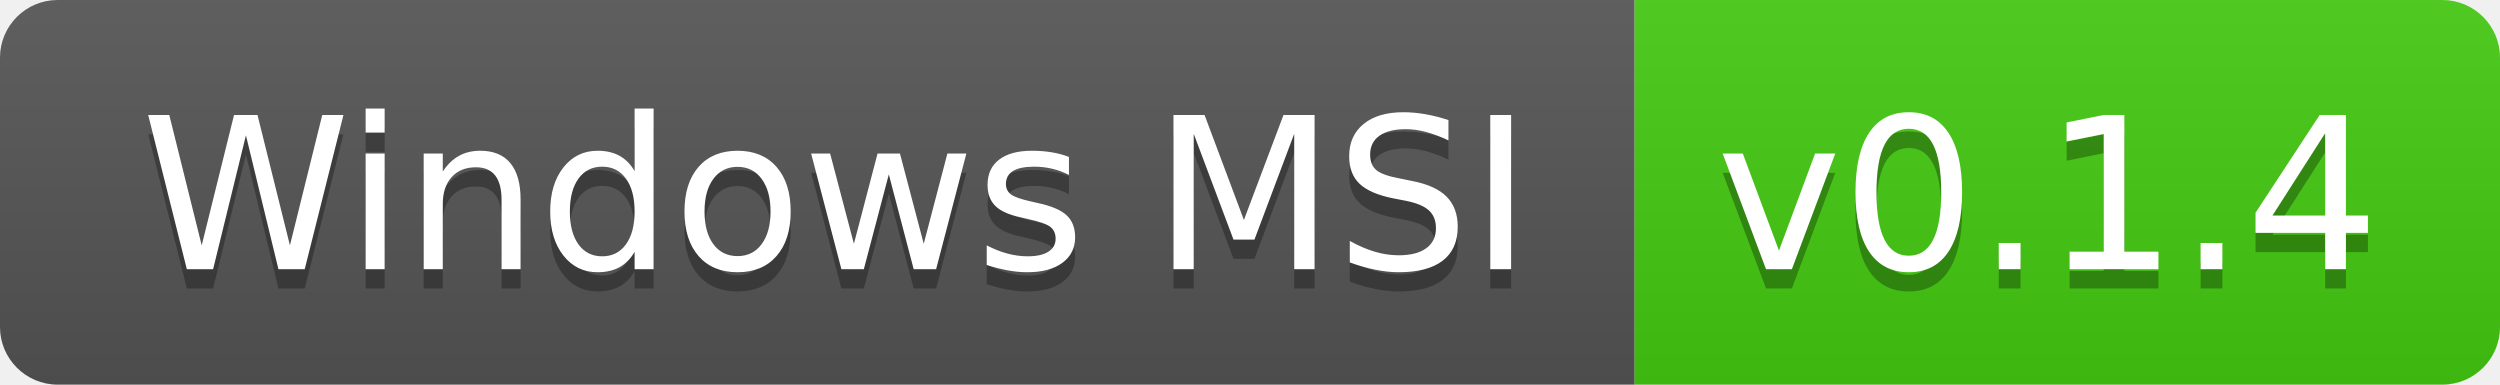
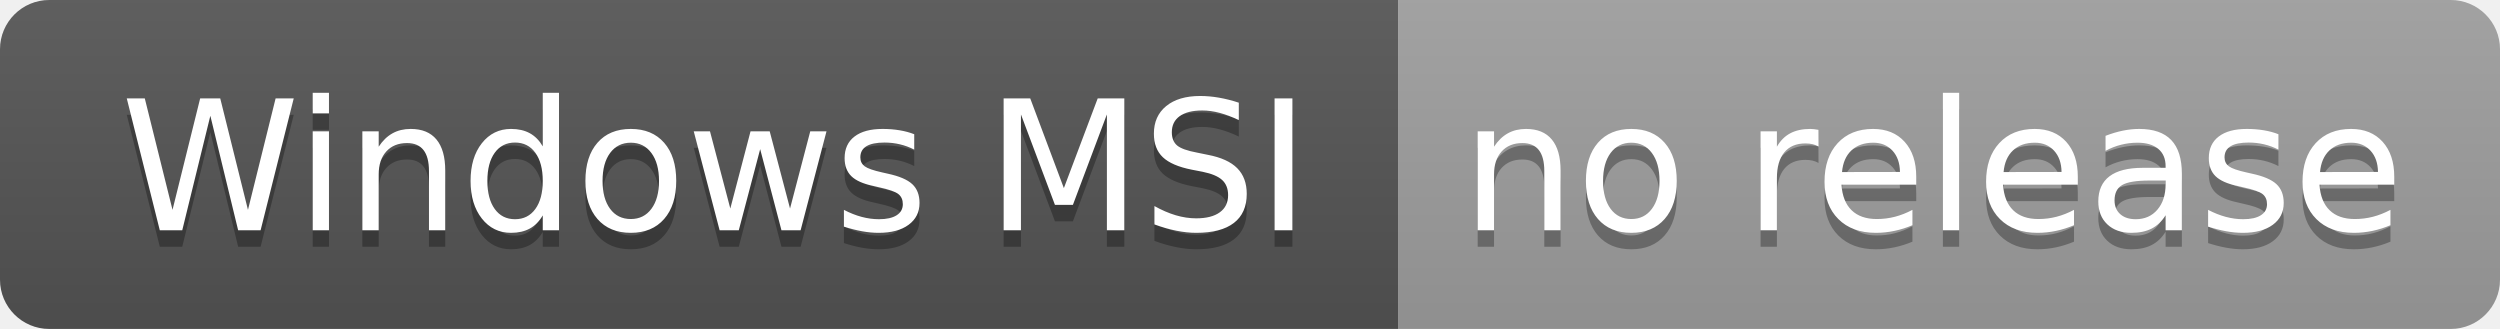
- <svg xmlns="http://www.w3.org/2000/svg" width="130" height="20" role="img" aria-label="Windows MSI: v0.1.4">
+ <svg xmlns="http://www.w3.org/2000/svg" width="152" height="20" role="img" aria-label="Windows MSI: no release">
  <linearGradient id="s" x2="0" y2="100%">
    <stop offset="0" stop-color="#bbb" stop-opacity=".1" />
    <stop offset="1" stop-opacity=".1" />
  </linearGradient>
  <clipPath id="r">
-     <rect width="130" height="20" rx="3" fill="#fff" />
+     <rect width="152" height="20" rx="3" fill="#fff" />
  </clipPath>
  <g clip-path="url(#r)">
    <rect width="85" height="20" fill="#555" />
-     <rect x="85" width="45" height="20" fill="#4c1" />
-     <rect width="130" height="20" fill="url(#s)" />
+     <rect x="85" width="67" height="20" fill="#9f9f9f" />
+     <rect width="152" height="20" fill="url(#s)" />
  </g>
  <g fill="#fff" text-anchor="middle" font-family="Verdana,Geneva,DejaVu Sans,sans-serif" text-rendering="geometricPrecision" font-size="110">
    <text aria-hidden="true" x="435" y="150" fill="#010101" fill-opacity=".3" transform="scale(.1)" textLength="750">Windows MSI</text>
    <text x="435" y="140" transform="scale(.1)" fill="#fff" textLength="750">Windows MSI</text>
-     <text aria-hidden="true" x="1065" y="150" fill="#010101" fill-opacity=".3" transform="scale(.1)" textLength="350">v0.1.4</text>
-     <text x="1065" y="140" transform="scale(.1)" fill="#fff" textLength="350">v0.1.4</text>
+     <text aria-hidden="true" x="1175" y="150" fill="#010101" fill-opacity=".3" transform="scale(.1)" textLength="570">no release</text>
+     <text x="1175" y="140" transform="scale(.1)" fill="#fff" textLength="570">no release</text>
  </g>
</svg>
